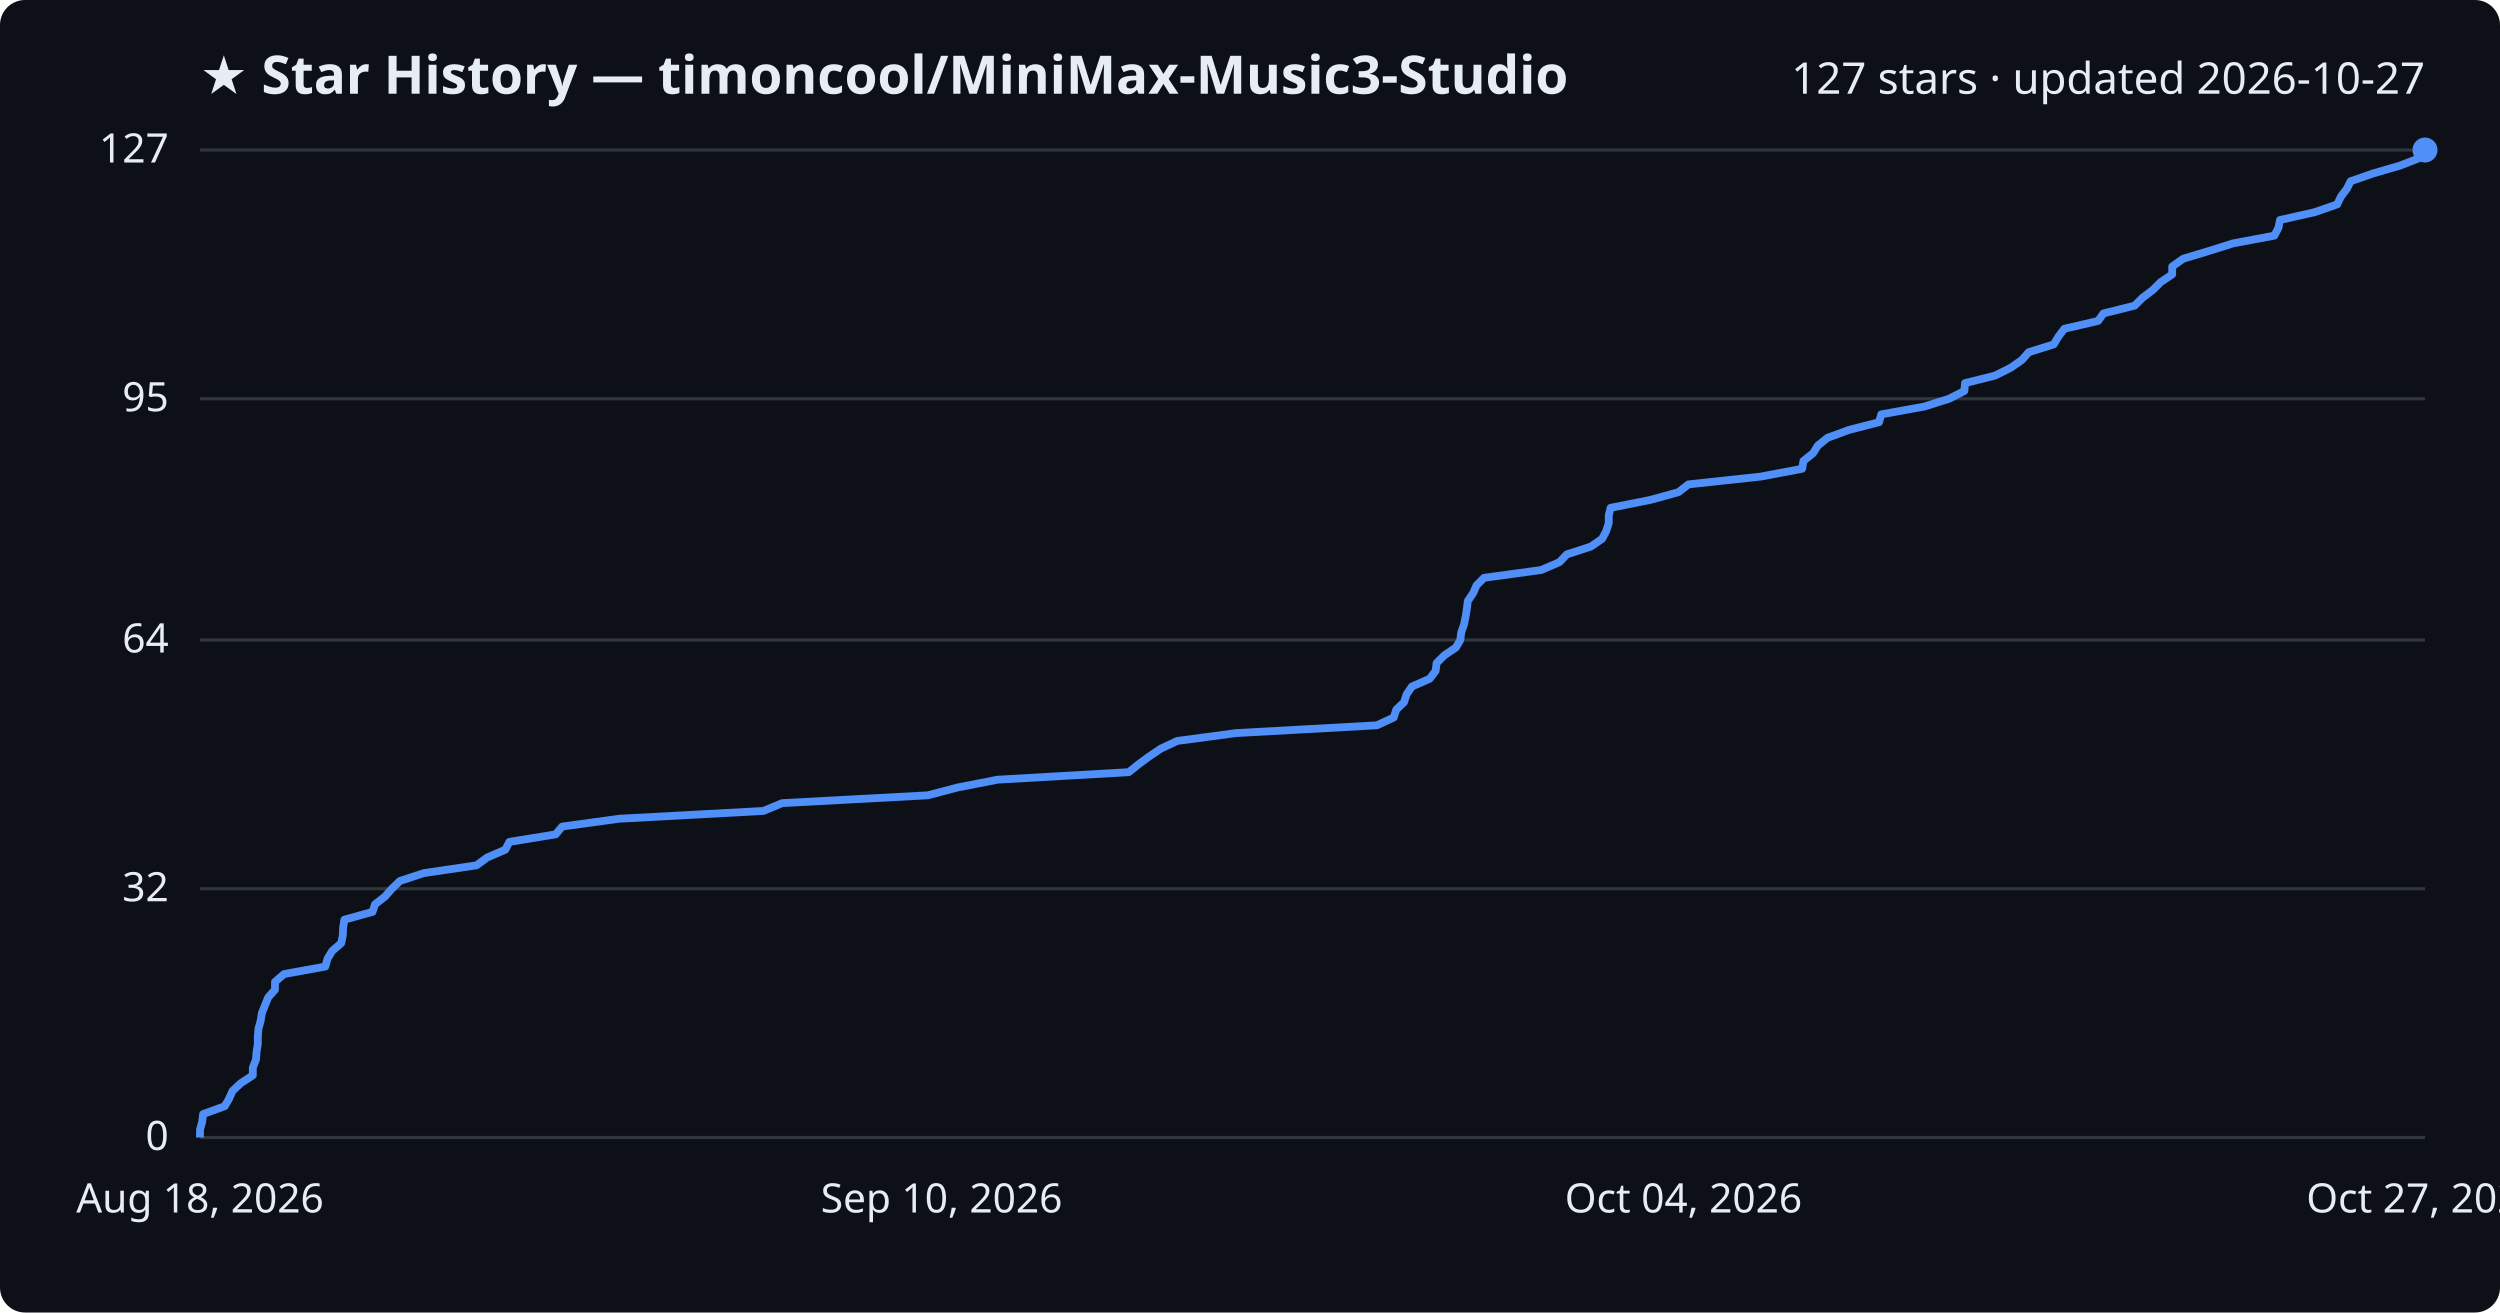
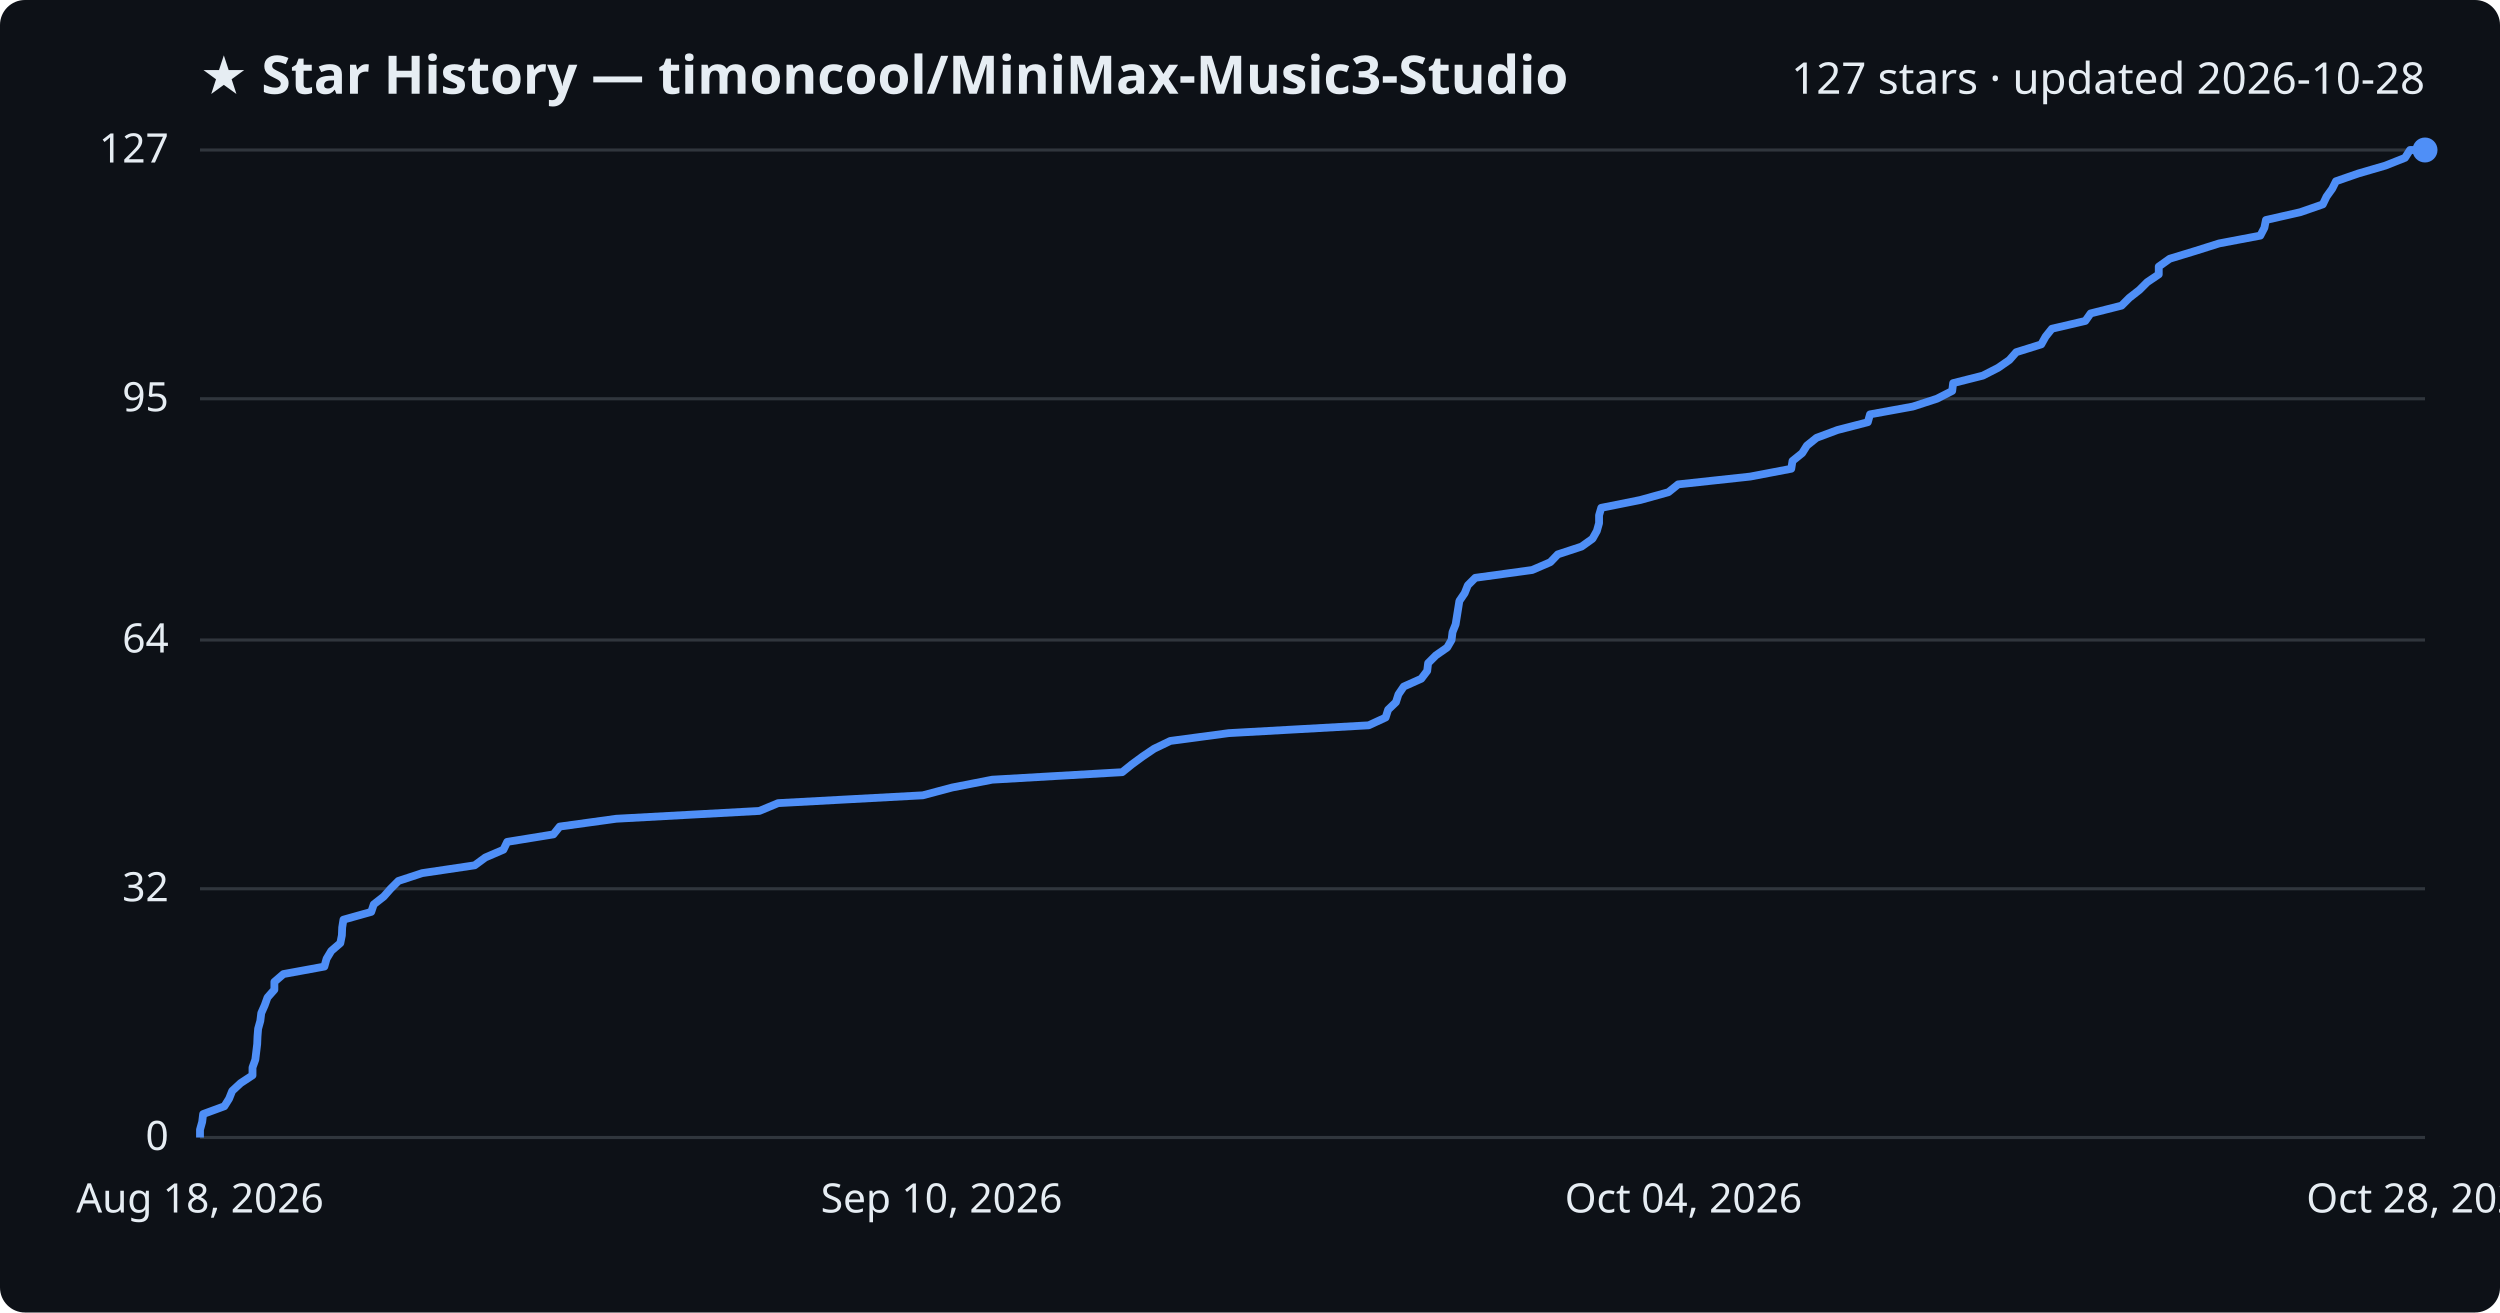
<svg xmlns="http://www.w3.org/2000/svg" viewBox="0 0 800 420" font-family="Segoe UI, sans-serif">
  <rect width="800" height="420" fill="#0d1117" rx="8" />
  <text x="64" y="30" fill="#e6edf3" font-size="17" font-weight="700">★ Star History — timoncool/MiniMax-Music3-Studio</text>
-   <text x="776" y="30" fill="#e6edf3" font-size="14" text-anchor="end">127 stars · updated 2026-10-27</text>
+   <text x="776" y="30" fill="#e6edf3" font-size="14" text-anchor="end">127 stars · updated 2026-10-28</text>
  <line x1="64" y1="364.0" x2="776" y2="364.0" stroke="#30363d" stroke-width="1" />
  <text x="54" y="368.0" fill="#e6edf3" font-size="13" text-anchor="end">0</text>
  <line x1="64" y1="284.4" x2="776" y2="284.4" stroke="#30363d" stroke-width="1" />
  <text x="54" y="288.4" fill="#e6edf3" font-size="13" text-anchor="end">32</text>
  <line x1="64" y1="204.8" x2="776" y2="204.8" stroke="#30363d" stroke-width="1" />
  <text x="54" y="208.8" fill="#e6edf3" font-size="13" text-anchor="end">64</text>
  <line x1="64" y1="127.6" x2="776" y2="127.6" stroke="#30363d" stroke-width="1" />
  <text x="54" y="131.6" fill="#e6edf3" font-size="13" text-anchor="end">95</text>
  <line x1="64" y1="48.0" x2="776" y2="48.0" stroke="#30363d" stroke-width="1" />
  <text x="54" y="52.0" fill="#e6edf3" font-size="13" text-anchor="end">127</text>
-   <path d="M64.0,364.0 L64.0,361.5 L64.7,359.0 L65.0,356.5 L71.9,354.0 L73.3,351.6 L74.4,349.1 L77.1,346.6 L80.9,344.1 L80.9,341.6 L81.9,339.1 L82.1,336.6 L82.5,334.1 L82.5,331.7 L82.7,329.2 L83.4,326.7 L83.8,324.2 L84.8,321.7 L85.8,319.2 L88.0,316.7 L88.0,314.2 L90.9,311.7 L104.1,309.3 L104.8,306.8 L106.3,304.3 L109.2,301.8 L109.7,299.3 L109.8,296.8 L110.2,294.3 L119.2,291.8 L120.0,289.4 L123.2,286.9 L125.4,284.4 L128.0,281.9 L135.6,279.4 L152.5,276.9 L155.9,274.4 L161.7,271.9 L163.0,269.4 L177.8,267.0 L179.9,264.5 L198.1,262.0 L244.3,259.5 L250.3,257.0 L296.9,254.5 L306.4,252.0 L319.2,249.5 L361.2,247.1 L364.3,244.6 L367.7,242.1 L371.4,239.6 L376.7,237.1 L395.4,234.6 L440.6,232.1 L446.0,229.6 L446.8,227.1 L449.3,224.7 L450.1,222.2 L451.8,219.7 L457.5,217.2 L459.4,214.7 L459.7,212.2 L462.2,209.7 L465.9,207.2 L467.3,204.8 L467.6,202.3 L468.5,199.8 L469.0,197.3 L469.4,194.8 L469.7,192.3 L471.4,189.8 L472.5,187.3 L474.9,184.9 L493.2,182.4 L499.0,179.9 L501.4,177.4 L509.1,174.9 L512.7,172.4 L514.0,169.9 L514.8,167.4 L514.8,164.9 L515.4,162.5 L528.0,160.0 L537.1,157.5 L540.3,155.0 L563.5,152.5 L576.7,150.0 L577.1,147.5 L580.2,145.0 L581.7,142.6 L584.8,140.1 L591.6,137.6 L601.3,135.1 L602.0,132.6 L615.8,130.1 L623.7,127.6 L628.6,125.1 L628.8,122.6 L638.4,120.2 L643.4,117.7 L647.0,115.2 L649.2,112.7 L657.2,110.2 L658.7,107.7 L660.6,105.2 L671.4,102.7 L673.1,100.3 L683.1,97.8 L685.6,95.3 L688.9,92.8 L691.4,90.3 L695.1,87.8 L695.1,85.3 L698.6,82.8 L706.9,80.3 L714.5,77.9 L727.8,75.4 L729.1,72.9 L729.6,70.4 L740.7,67.9 L747.9,65.4 L749.1,62.9 L751.0,60.4 L752.2,58.0 L759.4,55.5 L768.0,53.0 L774.4,50.5 L776.0,48.0 L776.0,48.0" fill="none" stroke="#4f8ff7" stroke-width="2.5" stroke-linejoin="round" />
+   <path d="M64.0,364.0 L64.0,361.5 L64.7,359.0 L65.0,356.5 L71.8,354.0 L73.3,351.6 L74.3,349.1 L77.0,346.6 L80.8,344.1 L80.8,341.6 L81.7,339.1 L82.0,336.6 L82.3,334.1 L82.4,331.7 L82.6,329.2 L83.3,326.7 L83.6,324.2 L84.7,321.7 L85.6,319.2 L87.8,316.7 L87.8,314.2 L90.7,311.7 L103.8,309.3 L104.5,306.8 L106.0,304.3 L108.9,301.8 L109.4,299.3 L109.5,296.8 L109.9,294.3 L118.8,291.8 L119.6,289.4 L122.8,286.9 L125.0,284.4 L127.5,281.9 L135.1,279.4 L151.9,276.9 L155.3,274.4 L161.1,271.9 L162.3,269.4 L177.1,267.0 L179.1,264.5 L197.2,262.0 L243.0,259.5 L249.0,257.0 L295.3,254.5 L304.7,252.0 L317.5,249.5 L359.1,247.1 L362.2,244.6 L365.6,242.1 L369.3,239.6 L374.5,237.1 L393.2,234.6 L438.0,232.1 L443.4,229.6 L444.2,227.1 L446.7,224.7 L447.5,222.2 L449.2,219.7 L454.8,217.2 L456.7,214.7 L457.0,212.2 L459.5,209.7 L463.1,207.2 L464.5,204.8 L464.8,202.3 L465.8,199.8 L466.2,197.3 L466.6,194.8 L467.0,192.3 L468.7,189.8 L469.7,187.3 L472.1,184.9 L490.3,182.4 L496.1,179.9 L498.5,177.4 L506.1,174.9 L509.6,172.4 L511.0,169.9 L511.7,167.4 L511.7,164.9 L512.4,162.5 L524.9,160.0 L533.9,157.5 L537.0,155.0 L560.1,152.5 L573.2,150.0 L573.6,147.5 L576.7,145.0 L578.2,142.6 L581.3,140.1 L588.0,137.6 L597.7,135.1 L598.4,132.6 L612.1,130.1 L619.8,127.6 L624.7,125.1 L625.0,122.6 L634.5,120.2 L639.4,117.7 L643.0,115.2 L645.2,112.7 L653.2,110.2 L654.6,107.7 L656.6,105.2 L667.3,102.7 L669.0,100.3 L678.9,97.8 L681.4,95.3 L684.6,92.8 L687.1,90.3 L690.8,87.8 L690.8,85.3 L694.3,82.8 L702.5,80.3 L710.1,77.9 L723.3,75.4 L724.6,72.9 L725.1,70.4 L736.1,67.9 L743.3,65.4 L744.5,62.9 L746.3,60.4 L747.5,58.0 L754.7,55.5 L763.3,53.0 L769.6,50.5 L771.2,48.0 L776.0,48.0" fill="none" stroke="#4f8ff7" stroke-width="2.5" stroke-linejoin="round" />
  <circle cx="776.0" cy="48.0" r="4" fill="#4f8ff7" />
  <text x="64.0" y="388" fill="#e6edf3" font-size="13" text-anchor="middle">Aug 18, 2026</text>
  <text x="301.3" y="388" fill="#e6edf3" font-size="13" text-anchor="middle">Sep 10, 2026</text>
  <text x="538.7" y="388" fill="#e6edf3" font-size="13" text-anchor="middle">Oct 04, 2026</text>
-   <text x="776.0" y="388" fill="#e6edf3" font-size="13" text-anchor="middle">Oct 27, 2026</text>
+   <text x="776.0" y="388" fill="#e6edf3" font-size="13" text-anchor="middle">Oct 28, 2026</text>
</svg>
